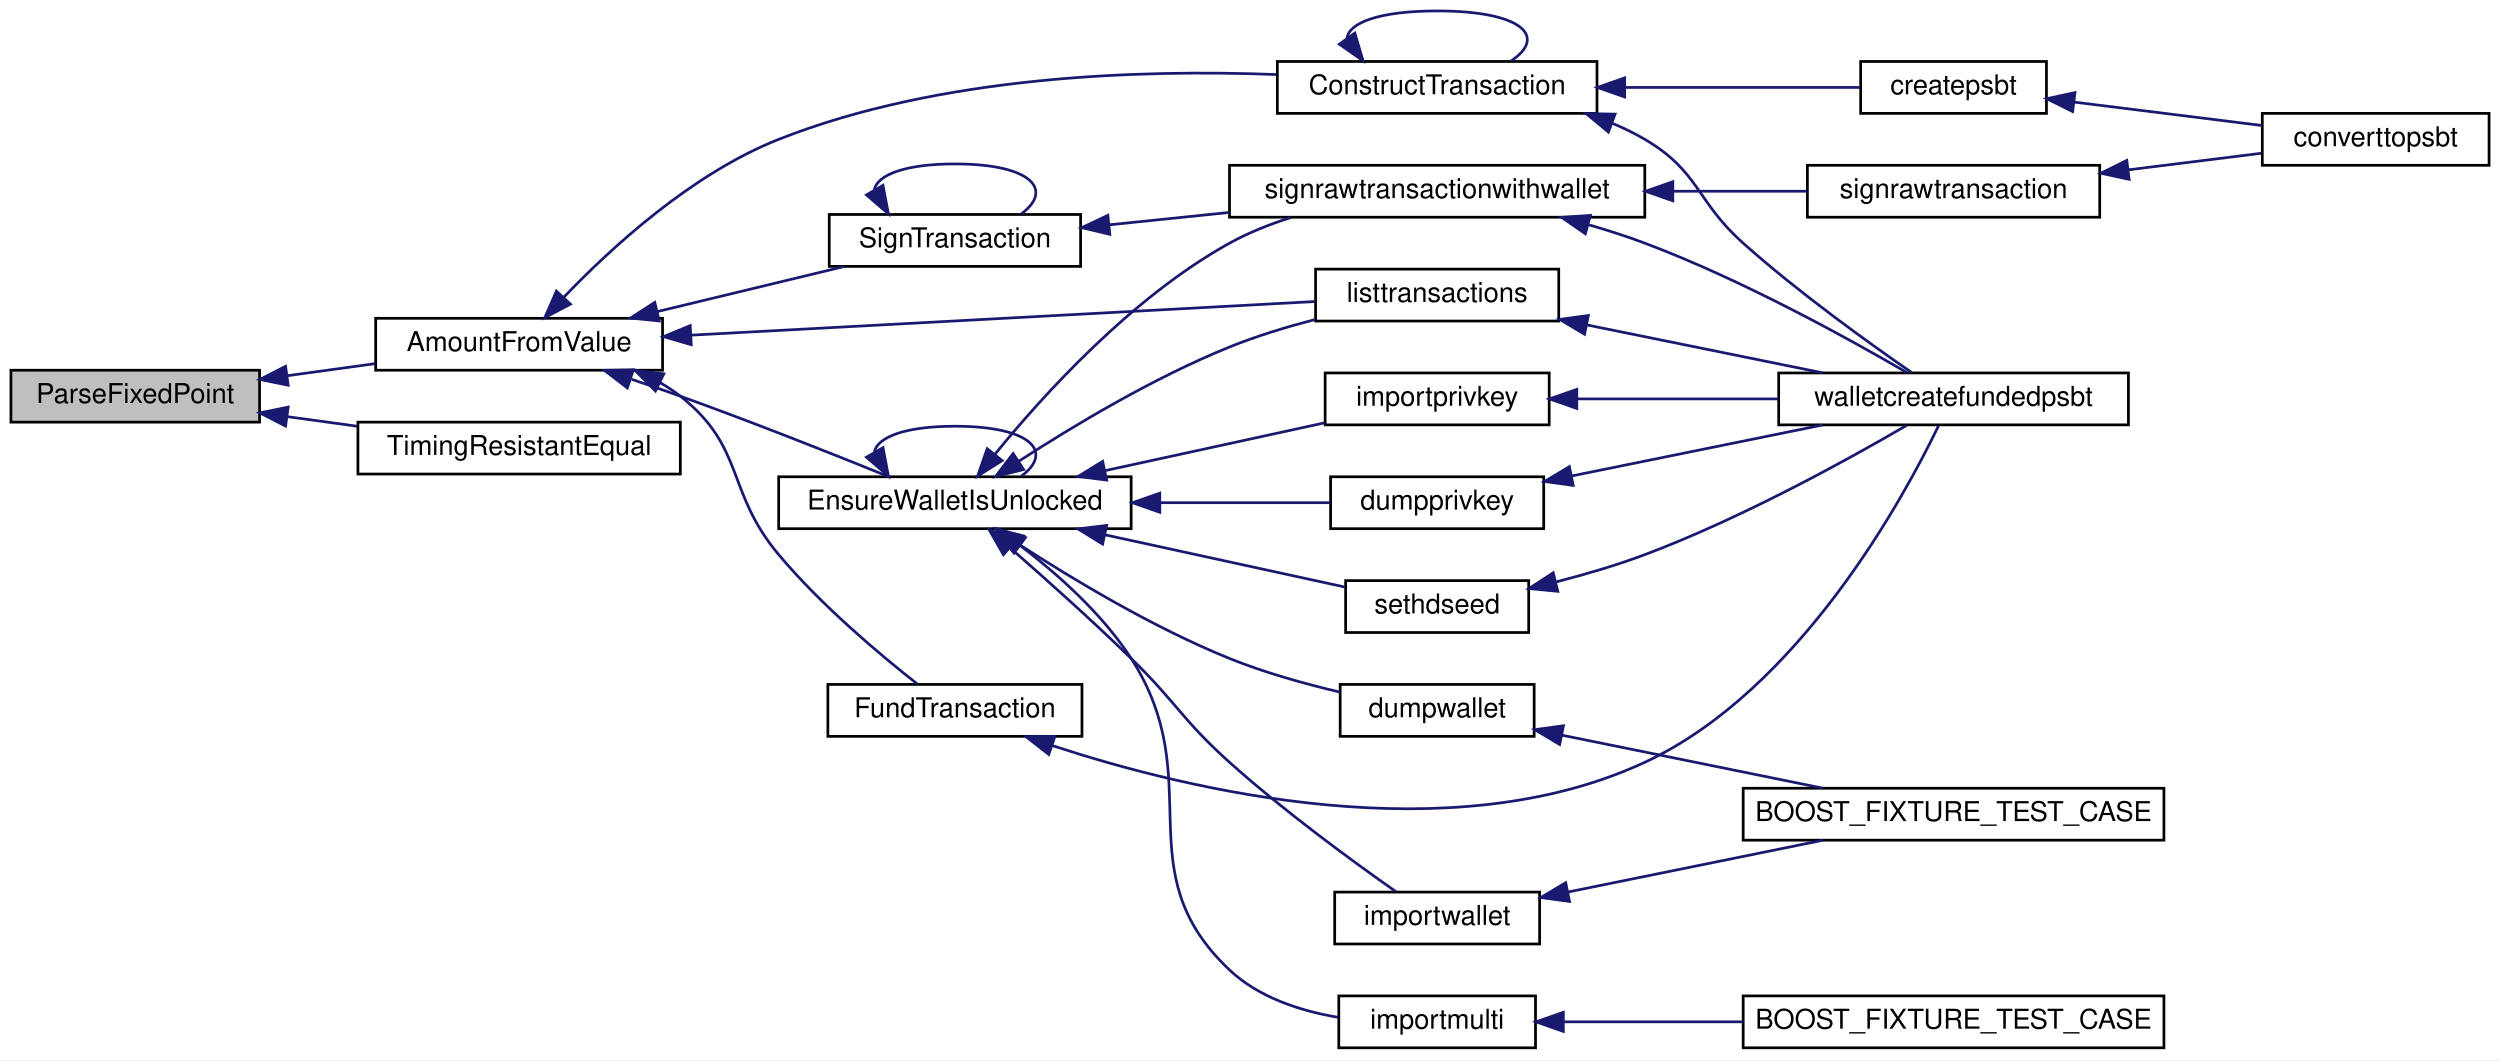
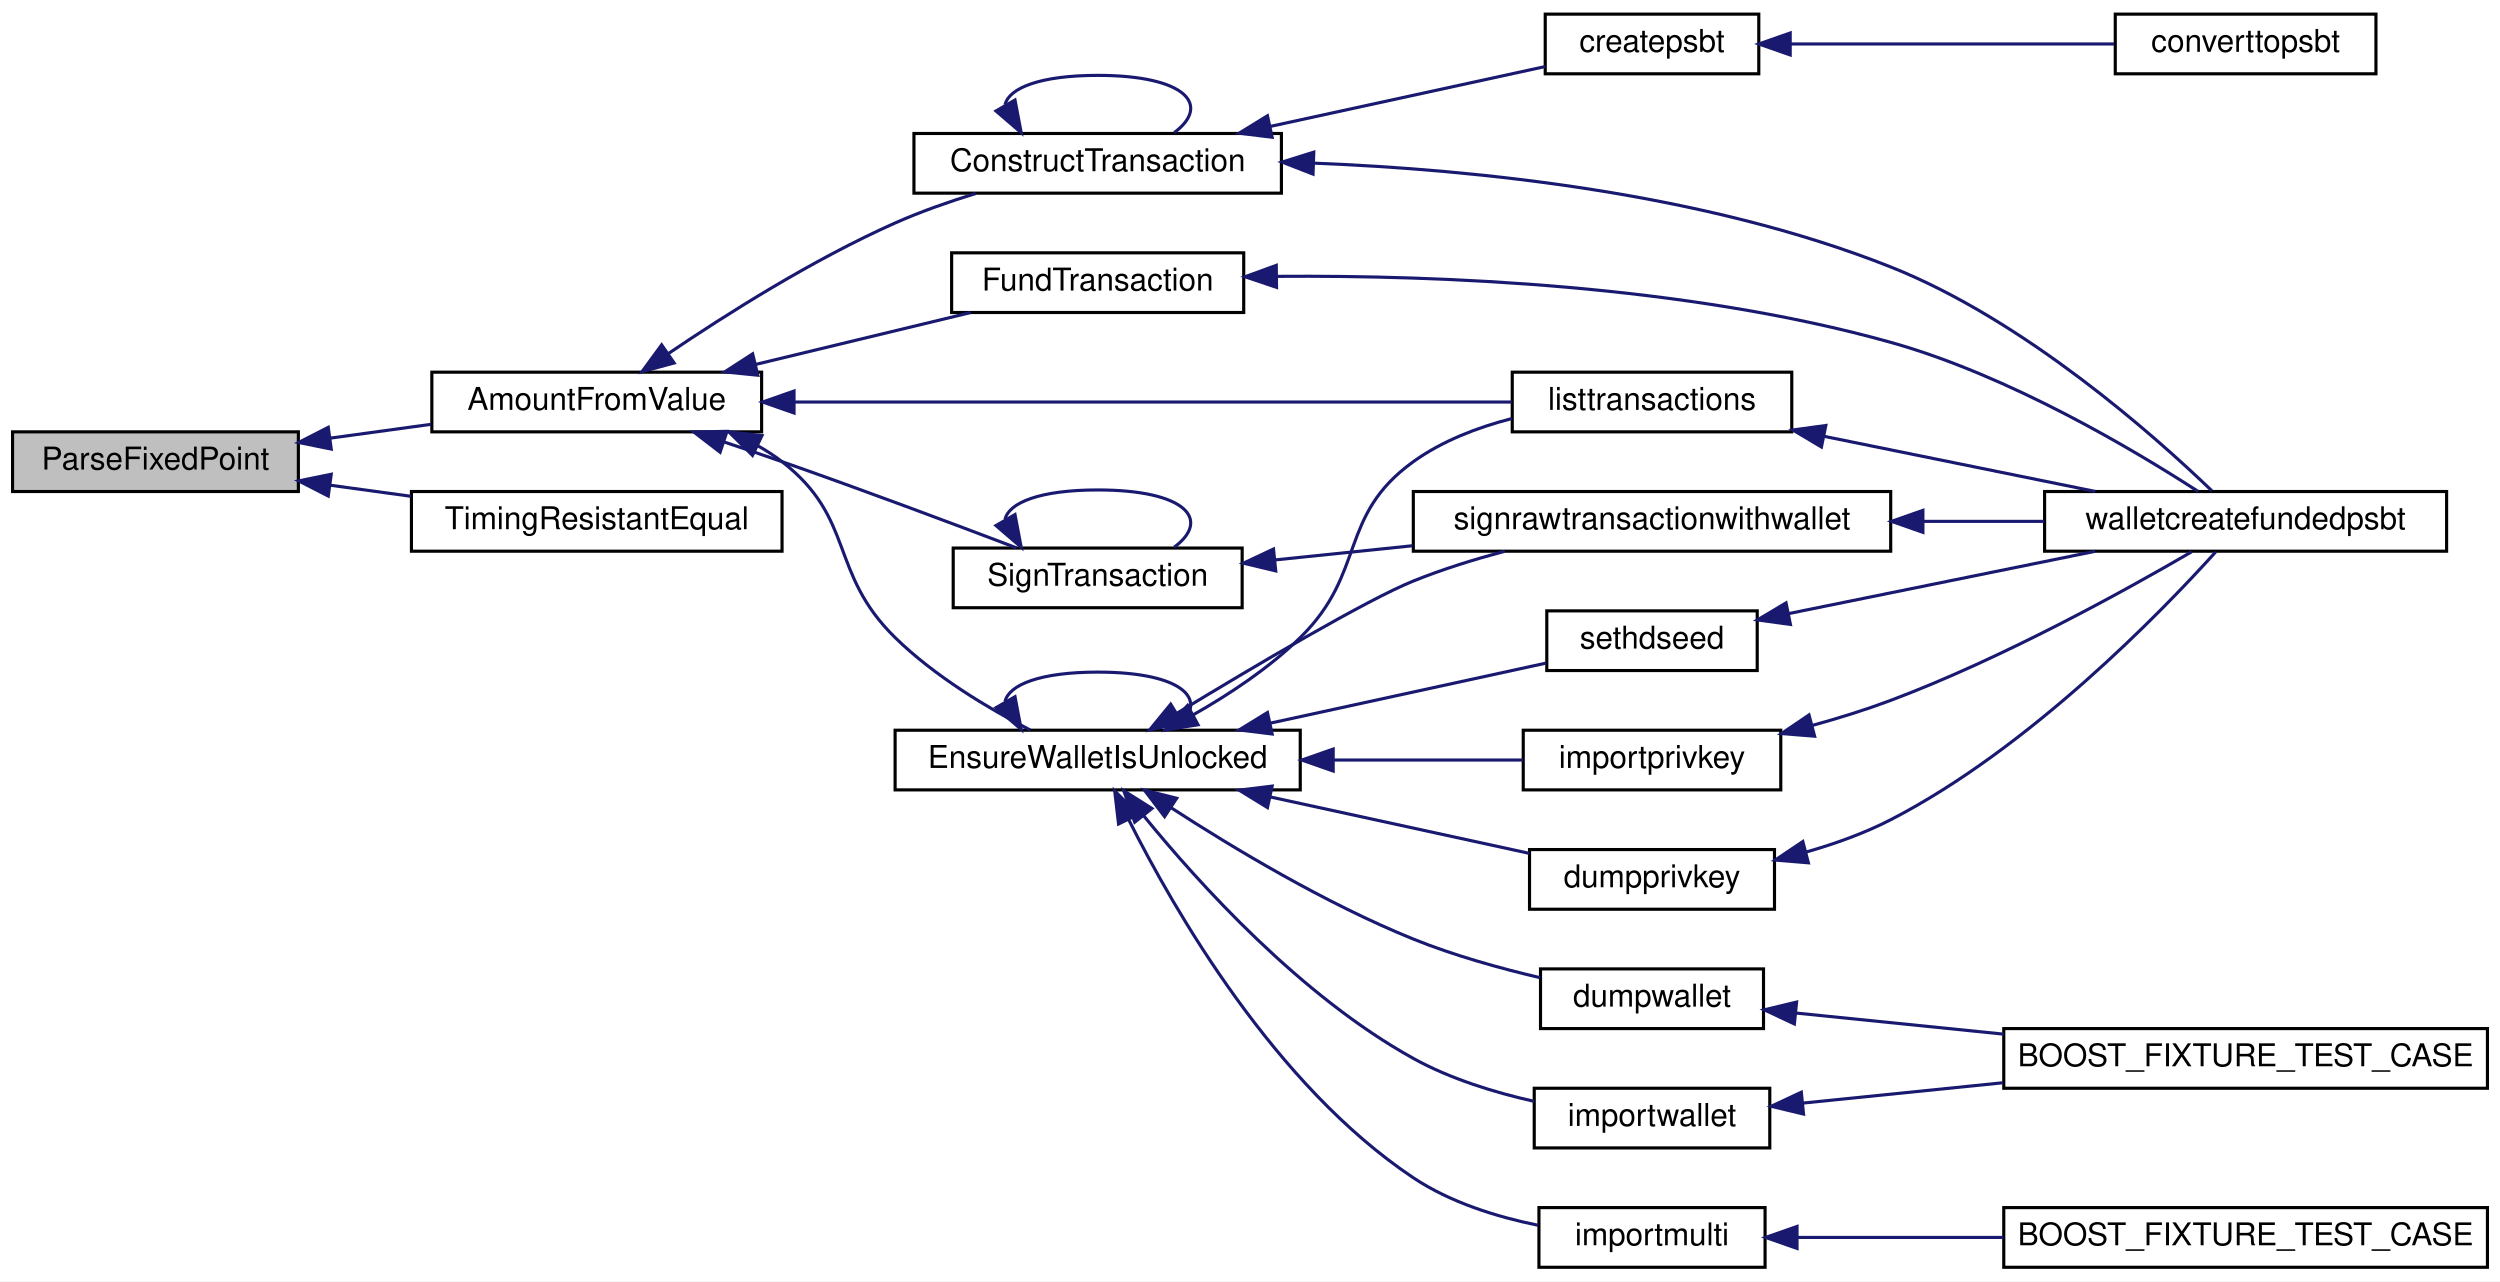
- <svg xmlns="http://www.w3.org/2000/svg" xmlns:xlink="http://www.w3.org/1999/xlink" width="915pt" height="388pt" viewBox="0.00 0.00 915.00 388.00">
-   <g id="graph0" class="graph" transform="scale(1 1) rotate(0) translate(4 384)">
-     <polygon fill="white" stroke="none" points="-4,4 -4,-384 911,-384 911,4 -4,4" />
+ <svg xmlns="http://www.w3.org/2000/svg" xmlns:xlink="http://www.w3.org/1999/xlink" width="796pt" height="408pt" viewBox="0.00 0.00 796.00 408.00">
+   <g id="graph0" class="graph" transform="scale(1 1) rotate(0) translate(4 404)">
+     <polygon fill="white" stroke="none" points="-4,4 -4,-404 792,-404 792,4 -4,4" />
    <g id="node1" class="node">
-       <polygon fill="#bfbfbf" stroke="black" points="0,-229.5 0,-248.5 91,-248.5 91,-229.5 0,-229.5" />
-       <text text-anchor="middle" x="45.5" y="-236.5" font-family="Helvetica,sans-Serif" font-size="10.00">ParseFixedPoint</text>
+       <polygon fill="#bfbfbf" stroke="black" points="0,-247.5 0,-266.5 91,-266.5 91,-247.5 0,-247.5" />
+       <text text-anchor="middle" x="45.5" y="-254.5" font-family="Helvetica,sans-Serif" font-size="10.00">ParseFixedPoint</text>
    </g>
    <g id="node2" class="node">
      <g id="a_node2">
        <a xlink:href="server_8h.html#abee2131e97f3e3d0ab3bdc47916e29f4" target="_top" xlink:title="AmountFromValue">
-           <polygon fill="white" stroke="black" points="133.5,-248.5 133.5,-267.5 238.5,-267.5 238.5,-248.5 133.5,-248.5" />
-           <text text-anchor="middle" x="186" y="-255.5" font-family="Helvetica,sans-Serif" font-size="10.00">AmountFromValue</text>
+           <polygon fill="white" stroke="black" points="133.5,-266.5 133.5,-285.5 238.5,-285.5 238.5,-266.5 133.5,-266.5" />
+           <text text-anchor="middle" x="186" y="-273.5" font-family="Helvetica,sans-Serif" font-size="10.00">AmountFromValue</text>
        </a>
      </g>
    </g>
    <g id="edge1" class="edge">
-       <path fill="none" stroke="midnightblue" d="M101.069,-246.486C111.672,-247.941 122.756,-249.461 133.265,-250.903" />
-       <polygon fill="midnightblue" stroke="midnightblue" points="101.468,-243.008 91.085,-245.116 100.516,-249.943 101.468,-243.008" />
-     </g>
-     <g id="node21" class="node">
-       <g id="a_node21">
+       <path fill="none" stroke="midnightblue" d="M101.069,-264.486C111.672,-265.941 122.756,-267.461 133.265,-268.903" />
+       <polygon fill="midnightblue" stroke="midnightblue" points="101.468,-261.008 91.085,-263.116 100.516,-267.943 101.468,-261.008" />
+     </g>
+     <g id="node20" class="node">
+       <g id="a_node20">
        <a xlink:href="utilstrencodings_8h.html#a7ddc80f6840eae3277e324aec17c2568" target="_top" xlink:title="Timing-attack-resistant comparison. ">
-           <polygon fill="white" stroke="black" points="127,-210.5 127,-229.5 245,-229.5 245,-210.5 127,-210.5" />
-           <text text-anchor="middle" x="186" y="-217.5" font-family="Helvetica,sans-Serif" font-size="10.00">TimingResistantEqual</text>
-         </a>
-       </g>
-     </g>
-     <g id="edge33" class="edge">
-       <path fill="none" stroke="midnightblue" d="M101.18,-231.499C109.609,-230.342 118.339,-229.145 126.84,-227.979" />
-       <polygon fill="midnightblue" stroke="midnightblue" points="100.516,-228.057 91.085,-232.884 101.468,-234.992 100.516,-228.057" />
+           <polygon fill="white" stroke="black" points="127,-228.5 127,-247.5 245,-247.5 245,-228.5 127,-228.5" />
+           <text text-anchor="middle" x="186" y="-235.5" font-family="Helvetica,sans-Serif" font-size="10.00">TimingResistantEqual</text>
+         </a>
+       </g>
+     </g>
+     <g id="edge31" class="edge">
+       <path fill="none" stroke="midnightblue" d="M101.18,-249.499C109.609,-248.342 118.339,-247.145 126.84,-245.979" />
+       <polygon fill="midnightblue" stroke="midnightblue" points="100.516,-246.057 91.085,-250.884 101.468,-252.992 100.516,-246.057" />
    </g>
    <g id="node3" class="node">
      <g id="a_node3">
        <a xlink:href="rawtransaction_8h.html#aee85a5d91a985f7e1bc1b4a124870ab3" target="_top" xlink:title="Create a transaction from univalue parameters. ">
-           <polygon fill="white" stroke="black" points="463.5,-342.5 463.5,-361.5 580.5,-361.5 580.5,-342.5 463.5,-342.5" />
-           <text text-anchor="middle" x="522" y="-349.5" font-family="Helvetica,sans-Serif" font-size="10.00">ConstructTransaction</text>
+           <polygon fill="white" stroke="black" points="287,-342.5 287,-361.5 404,-361.5 404,-342.5 287,-342.5" />
+           <text text-anchor="middle" x="345.5" y="-349.5" font-family="Helvetica,sans-Serif" font-size="10.00">ConstructTransaction</text>
        </a>
      </g>
    </g>
    <g id="edge2" class="edge">
-       <path fill="none" stroke="midnightblue" d="M202.389,-275.256C219.571,-293.212 249.175,-320.428 281,-333 339.894,-356.265 413.135,-358.648 463.116,-356.717" />
-       <polygon fill="midnightblue" stroke="midnightblue" points="204.777,-272.685 195.405,-267.744 199.65,-277.451 204.777,-272.685" />
+       <path fill="none" stroke="midnightblue" d="M208.719,-291.366C227.234,-303.918 254.918,-321.417 281,-333 289.098,-336.596 298.069,-339.748 306.656,-342.397" />
+       <polygon fill="midnightblue" stroke="midnightblue" points="210.635,-288.436 200.413,-285.65 206.666,-294.203 210.635,-288.436" />
    </g>
    <g id="node7" class="node">
      <g id="a_node7">
        <a xlink:href="rawtransaction_8h.html#a69f132a19b8e91bd9b0b1330b5323f0a" target="_top" xlink:title="Sign a transaction with the given keystore and previous transactions. ">
-           <polygon fill="white" stroke="black" points="299.5,-286.5 299.5,-305.5 391.5,-305.5 391.5,-286.5 299.5,-286.5" />
-           <text text-anchor="middle" x="345.5" y="-293.5" font-family="Helvetica,sans-Serif" font-size="10.00">SignTransaction</text>
+           <polygon fill="white" stroke="black" points="299.5,-210.5 299.5,-229.5 391.5,-229.5 391.5,-210.5 299.5,-210.5" />
+           <text text-anchor="middle" x="345.5" y="-217.5" font-family="Helvetica,sans-Serif" font-size="10.00">SignTransaction</text>
        </a>
      </g>
    </g>
    <g id="edge7" class="edge">
-       <path fill="none" stroke="midnightblue" d="M236.604,-269.968C258.675,-275.293 284.303,-281.476 305.042,-286.48" />
-       <polygon fill="midnightblue" stroke="midnightblue" points="237.286,-266.532 226.744,-267.589 235.644,-273.337 237.286,-266.532" />
-     </g>
-     <g id="node10" class="node">
-       <g id="a_node10">
+       <path fill="none" stroke="midnightblue" d="M226.469,-263.302C232.684,-261.236 239.027,-259.088 245,-257 270.575,-248.06 299.586,-237.187 319.655,-229.549" />
+       <polygon fill="midnightblue" stroke="midnightblue" points="225.283,-260.008 216.88,-266.461 227.473,-266.656 225.283,-260.008" />
+     </g>
+     <g id="node9" class="node">
+       <g id="a_node9">
        <a xlink:href="rpcwallet_8h.html#aae9bc665151c5bab626a7ffcaeed9c0d" target="_top" xlink:title="EnsureWalletIsUnlocked">
-           <polygon fill="white" stroke="black" points="281,-190.5 281,-209.5 410,-209.5 410,-190.5 281,-190.5" />
-           <text text-anchor="middle" x="345.5" y="-197.5" font-family="Helvetica,sans-Serif" font-size="10.00">EnsureWalletIsUnlocked</text>
-         </a>
-       </g>
-     </g>
-     <g id="edge13" class="edge">
-       <path fill="none" stroke="midnightblue" d="M227.146,-245.179C233.149,-243.166 239.251,-241.066 245,-239 271.365,-229.523 301.245,-217.657 321.321,-209.518" />
-       <polygon fill="midnightblue" stroke="midnightblue" points="225.61,-242 217.214,-248.463 227.808,-248.646 225.61,-242" />
-     </g>
-     <g id="node18" class="node">
-       <g id="a_node18">
+           <polygon fill="white" stroke="black" points="281,-152.5 281,-171.5 410,-171.5 410,-152.5 281,-152.5" />
+           <text text-anchor="middle" x="345.5" y="-159.5" font-family="Helvetica,sans-Serif" font-size="10.00">EnsureWalletIsUnlocked</text>
+         </a>
+       </g>
+     </g>
+     <g id="edge11" class="edge">
+       <path fill="none" stroke="midnightblue" d="M237.183,-262.119C239.933,-260.584 242.564,-258.883 245,-257 268.41,-238.905 259.864,-221.706 281,-201 293.569,-188.687 310.705,-178.45 324.008,-171.558" />
+       <polygon fill="midnightblue" stroke="midnightblue" points="235.593,-258.999 228.09,-266.479 238.62,-265.311 235.593,-258.999" />
+     </g>
+     <g id="node17" class="node">
+       <g id="a_node17">
        <a xlink:href="rpcwallet_8cpp.html#a74b85c92ee6a84277c73b74f2e212bff" target="_top" xlink:title="listtransactions">
          <polygon fill="white" stroke="black" points="477.5,-266.5 477.5,-285.5 566.5,-285.5 566.5,-266.5 477.5,-266.5" />
          <text text-anchor="middle" x="522" y="-273.5" font-family="Helvetica,sans-Serif" font-size="10.00">listtransactions</text>
        </a>
      </g>
    </g>
-     <g id="edge30" class="edge">
-       <path fill="none" stroke="midnightblue" d="M249.144,-261.349C315.531,-264.927 419.046,-270.505 477.318,-273.646" />
-       <polygon fill="midnightblue" stroke="midnightblue" points="248.995,-257.836 238.821,-260.793 248.618,-264.826 248.995,-257.836" />
-     </g>
-     <g id="node20" class="node">
-       <g id="a_node20">
+     <g id="edge28" class="edge">
+       <path fill="none" stroke="midnightblue" d="M249.144,-276C315.531,-276 419.046,-276 477.318,-276" />
+       <polygon fill="midnightblue" stroke="midnightblue" points="248.821,-272.5 238.821,-276 248.821,-279.5 248.821,-272.5" />
+     </g>
+     <g id="node19" class="node">
+       <g id="a_node19">
        <a xlink:href="rpcwallet_8cpp.html#aaaebd94e806360dd08e7254b09c7997b" target="_top" xlink:title="FundTransaction">
-           <polygon fill="white" stroke="black" points="299,-114.5 299,-133.5 392,-133.5 392,-114.5 299,-114.5" />
-           <text text-anchor="middle" x="345.5" y="-121.5" font-family="Helvetica,sans-Serif" font-size="10.00">FundTransaction</text>
-         </a>
-       </g>
-     </g>
-     <g id="edge31" class="edge">
-       <path fill="none" stroke="midnightblue" d="M237.616,-243.938C240.212,-242.451 242.696,-240.81 245,-239 268.857,-220.256 261.515,-204.256 281,-181 296.603,-162.377 318.275,-144.222 331.837,-133.578" />
-       <polygon fill="midnightblue" stroke="midnightblue" points="235.89,-240.886 228.445,-248.424 238.966,-247.174 235.89,-240.886" />
+           <polygon fill="white" stroke="black" points="299,-304.5 299,-323.5 392,-323.5 392,-304.5 299,-304.5" />
+           <text text-anchor="middle" x="345.5" y="-311.5" font-family="Helvetica,sans-Serif" font-size="10.00">FundTransaction</text>
+         </a>
+       </g>
+     </g>
+     <g id="edge29" class="edge">
+       <path fill="none" stroke="midnightblue" d="M236.604,-287.968C258.675,-293.293 284.303,-299.476 305.042,-304.48" />
+       <polygon fill="midnightblue" stroke="midnightblue" points="237.286,-284.532 226.744,-285.589 235.644,-291.337 237.286,-284.532" />
    </g>
    <g id="edge3" class="edge">
-       <path fill="none" stroke="midnightblue" d="M489.017,-369.891C489.5,-375.541 500.494,-380 522,-380 553.281,-380 562.323,-370.565 549.127,-361.757" />
-       <polygon fill="midnightblue" stroke="midnightblue" points="491.871,-371.917 494.873,-361.757 486.19,-367.827 491.871,-371.917" />
+       <path fill="none" stroke="midnightblue" d="M316.008,-370.654C317.24,-375.937 327.071,-380 345.5,-380 373.582,-380 381.699,-370.565 369.852,-361.757" />
+       <polygon fill="midnightblue" stroke="midnightblue" points="319.176,-372.167 321.148,-361.757 313.114,-368.665 319.176,-372.167" />
    </g>
    <g id="node4" class="node">
      <g id="a_node4">
        <a xlink:href="rawtransaction_8cpp.html#ab96b0b3cf82a8f50975ee74c26c4dbf8" target="_top" xlink:title="createpsbt">
-           <polygon fill="white" stroke="black" points="677,-342.5 677,-361.5 745,-361.5 745,-342.5 677,-342.5" />
-           <text text-anchor="middle" x="711" y="-349.5" font-family="Helvetica,sans-Serif" font-size="10.00">createpsbt</text>
+           <polygon fill="white" stroke="black" points="488,-380.5 488,-399.5 556,-399.5 556,-380.5 488,-380.5" />
+           <text text-anchor="middle" x="522" y="-387.5" font-family="Helvetica,sans-Serif" font-size="10.00">createpsbt</text>
        </a>
      </g>
    </g>
    <g id="edge4" class="edge">
-       <path fill="none" stroke="midnightblue" d="M590.808,-352C620.066,-352 652.963,-352 676.772,-352" />
-       <polygon fill="midnightblue" stroke="midnightblue" points="590.632,-348.5 580.632,-352 590.632,-355.5 590.632,-348.5" />
+       <path fill="none" stroke="midnightblue" d="M400.403,-363.738C429.04,-369.974 463.319,-377.439 487.998,-382.813" />
+       <polygon fill="midnightblue" stroke="midnightblue" points="401.049,-360.297 390.534,-361.589 399.56,-367.137 401.049,-360.297" />
    </g>
    <g id="node6" class="node">
      <g id="a_node6">
        <a xlink:href="rpcwallet_8cpp.html#afca55ac7a3c6c274b8b7b3e6eab9cd86" target="_top" xlink:title="walletcreatefundedpsbt">
          <polygon fill="white" stroke="black" points="647,-228.5 647,-247.5 775,-247.5 775,-228.5 647,-228.5" />
          <text text-anchor="middle" x="711" y="-235.5" font-family="Helvetica,sans-Serif" font-size="10.00">walletcreatefundedpsbt</text>
        </a>
      </g>
    </g>
    <g id="edge6" class="edge">
-       <path fill="none" stroke="midnightblue" d="M586.237,-338.82C590.324,-337.109 594.285,-335.178 598,-333 618.07,-321.234 616.632,-310.479 634,-295 654.316,-276.894 680.015,-258.448 695.719,-247.623" />
-       <polygon fill="midnightblue" stroke="midnightblue" points="584.683,-335.663 576.528,-342.426 587.121,-342.225 584.683,-335.663" />
+       <path fill="none" stroke="midnightblue" d="M414.298,-352.053C466.249,-349.999 538.82,-342.521 598,-319 640.593,-302.072 681.975,-265.314 700.243,-247.74" />
+       <polygon fill="midnightblue" stroke="midnightblue" points="414.069,-348.559 404.193,-352.395 414.306,-355.555 414.069,-348.559" />
    </g>
    <g id="node5" class="node">
      <g id="a_node5">
        <a xlink:href="rawtransaction_8cpp.html#a6b6a0c0d5bd5b55553ea48b3da2e796c" target="_top" xlink:title="converttopsbt">
-           <polygon fill="white" stroke="black" points="824,-323.5 824,-342.5 907,-342.5 907,-323.5 824,-323.5" />
-           <text text-anchor="middle" x="865.5" y="-330.5" font-family="Helvetica,sans-Serif" font-size="10.00">converttopsbt</text>
+           <polygon fill="white" stroke="black" points="669.5,-380.5 669.5,-399.5 752.5,-399.5 752.5,-380.5 669.5,-380.5" />
+           <text text-anchor="middle" x="711" y="-387.5" font-family="Helvetica,sans-Serif" font-size="10.00">converttopsbt</text>
        </a>
      </g>
    </g>
    <g id="edge5" class="edge">
-       <path fill="none" stroke="midnightblue" d="M755.276,-346.608C776.816,-343.925 802.705,-340.699 823.871,-338.062" />
-       <polygon fill="midnightblue" stroke="midnightblue" points="754.581,-343.168 745.09,-347.877 755.446,-350.114 754.581,-343.168" />
+       <path fill="none" stroke="midnightblue" d="M566.085,-390C597.104,-390 638.685,-390 669.174,-390" />
+       <polygon fill="midnightblue" stroke="midnightblue" points="566.001,-386.5 556.001,-390 566.001,-393.5 566.001,-386.5" />
    </g>
    <g id="edge8" class="edge">
-       <path fill="none" stroke="midnightblue" d="M316.008,-314.654C317.24,-319.937 327.071,-324 345.5,-324 373.582,-324 381.699,-314.565 369.852,-305.757" />
-       <polygon fill="midnightblue" stroke="midnightblue" points="319.176,-316.167 321.148,-305.757 313.114,-312.665 319.176,-316.167" />
+       <path fill="none" stroke="midnightblue" d="M316.008,-238.654C317.24,-243.937 327.071,-248 345.5,-248 373.582,-248 381.699,-238.565 369.852,-229.757" />
+       <polygon fill="midnightblue" stroke="midnightblue" points="319.176,-240.167 321.148,-229.757 313.114,-236.665 319.176,-240.167" />
    </g>
    <g id="node8" class="node">
      <g id="a_node8">
        <a xlink:href="rpcwallet_8h.html#a7c13054932c9e3b351bd6277fa9361d7" target="_top" xlink:title="signrawtransactionwithwallet">
-           <polygon fill="white" stroke="black" points="446,-304.5 446,-323.5 598,-323.5 598,-304.5 446,-304.5" />
-           <text text-anchor="middle" x="522" y="-311.5" font-family="Helvetica,sans-Serif" font-size="10.00">signrawtransactionwithwallet</text>
+           <polygon fill="white" stroke="black" points="446,-228.5 446,-247.5 598,-247.5 598,-228.5 446,-228.5" />
+           <text text-anchor="middle" x="522" y="-235.5" font-family="Helvetica,sans-Serif" font-size="10.00">signrawtransactionwithwallet</text>
        </a>
      </g>
    </g>
    <g id="edge9" class="edge">
-       <path fill="none" stroke="midnightblue" d="M402.217,-301.747C416.068,-303.176 431.144,-304.731 445.761,-306.239" />
-       <polygon fill="midnightblue" stroke="midnightblue" points="402.199,-298.227 391.892,-300.682 401.48,-305.19 402.199,-298.227" />
+       <path fill="none" stroke="midnightblue" d="M402.217,-225.747C416.068,-227.176 431.144,-228.731 445.761,-230.239" />
+       <polygon fill="midnightblue" stroke="midnightblue" points="402.199,-222.227 391.892,-224.682 401.48,-229.19 402.199,-222.227" />
+     </g>
+     <g id="edge10" class="edge">
+       <path fill="none" stroke="midnightblue" d="M608.545,-238C621.458,-238 634.575,-238 646.901,-238" />
+       <polygon fill="midnightblue" stroke="midnightblue" points="608.252,-234.5 598.252,-238 608.252,-241.5 608.252,-234.5" />
+     </g>
+     <g id="edge25" class="edge">
+       <path fill="none" stroke="midnightblue" d="M370.726,-176.893C395.057,-191.665 431.025,-212.946 446,-219 455.215,-222.725 465.37,-225.885 475.15,-228.494" />
+       <polygon fill="midnightblue" stroke="midnightblue" points="372.398,-173.814 362.038,-171.596 368.754,-179.791 372.398,-173.814" />
+     </g>
+     <g id="edge22" class="edge">
+       <path fill="none" stroke="midnightblue" d="M316.008,-180.654C317.24,-185.937 327.071,-190 345.5,-190 373.582,-190 381.699,-180.565 369.852,-171.757" />
+       <polygon fill="midnightblue" stroke="midnightblue" points="319.176,-182.167 321.148,-171.757 313.114,-178.665 319.176,-182.167" />
+     </g>
+     <g id="node10" class="node">
+       <g id="a_node10">
+         <a xlink:href="rpcwallet_8cpp.html#a2f46e2bb304dda9a197b5a68db6106f7" target="_top" xlink:title="importprivkey">
+           <polygon fill="white" stroke="black" points="481,-152.5 481,-171.5 563,-171.5 563,-152.5 481,-152.5" />
+           <text text-anchor="middle" x="522" y="-159.5" font-family="Helvetica,sans-Serif" font-size="10.00">importprivkey</text>
+         </a>
+       </g>
    </g>
    <g id="edge12" class="edge">
-       <path fill="none" stroke="midnightblue" d="M577.625,-301.683C584.556,-299.677 591.495,-297.444 598,-295 633.537,-281.647 672.507,-260.113 693.826,-247.688" />
-       <polygon fill="midnightblue" stroke="midnightblue" points="576.24,-298.433 567.526,-304.459 578.096,-305.183 576.24,-298.433" />
-     </g>
-     <g id="node9" class="node">
-       <g id="a_node9">
-         <a xlink:href="rawtransaction_8cpp.html#a5b2abfea4548c97e780cfae39f9ac11b" target="_top" xlink:title="signrawtransaction">
-           <polygon fill="white" stroke="black" points="657.5,-304.5 657.5,-323.5 764.5,-323.5 764.5,-304.5 657.5,-304.5" />
-           <text text-anchor="middle" x="711" y="-311.5" font-family="Helvetica,sans-Serif" font-size="10.00">signrawtransaction</text>
-         </a>
-       </g>
-     </g>
-     <g id="edge10" class="edge">
-       <path fill="none" stroke="midnightblue" d="M608.538,-314C625.158,-314 642.117,-314 657.292,-314" />
-       <polygon fill="midnightblue" stroke="midnightblue" points="608.252,-310.5 598.252,-314 608.252,-317.5 608.252,-310.5" />
-     </g>
-     <g id="edge11" class="edge">
-       <path fill="none" stroke="midnightblue" d="M775.012,-321.851C791.459,-323.9 808.754,-326.055 823.708,-327.918" />
-       <polygon fill="midnightblue" stroke="midnightblue" points="775.265,-318.355 764.909,-320.592 774.4,-325.302 775.265,-318.355" />
-     </g>
-     <g id="edge27" class="edge">
-       <path fill="none" stroke="midnightblue" d="M360.185,-217.782C377.725,-239.325 410.18,-275.189 446,-295 452.935,-298.835 460.657,-301.912 468.435,-304.376" />
-       <polygon fill="midnightblue" stroke="midnightblue" points="362.778,-215.42 353.814,-209.772 357.3,-219.777 362.778,-215.42" />
-     </g>
-     <g id="edge24" class="edge">
-       <path fill="none" stroke="midnightblue" d="M316.008,-218.654C317.24,-223.937 327.071,-228 345.5,-228 373.582,-228 381.699,-218.565 369.852,-209.757" />
-       <polygon fill="midnightblue" stroke="midnightblue" points="319.176,-220.167 321.148,-209.757 313.114,-216.665 319.176,-220.167" />
+       <path fill="none" stroke="midnightblue" d="M420.541,-162C441.23,-162 462.934,-162 480.853,-162" />
+       <polygon fill="midnightblue" stroke="midnightblue" points="420.487,-158.5 410.486,-162 420.486,-165.5 420.487,-158.5" />
    </g>
    <g id="node11" class="node">
      <g id="a_node11">
-         <a xlink:href="rpcwallet_8cpp.html#a2f46e2bb304dda9a197b5a68db6106f7" target="_top" xlink:title="importprivkey">
-           <polygon fill="white" stroke="black" points="481,-228.5 481,-247.5 563,-247.5 563,-228.5 481,-228.5" />
-           <text text-anchor="middle" x="522" y="-235.5" font-family="Helvetica,sans-Serif" font-size="10.00">importprivkey</text>
-         </a>
-       </g>
-     </g>
-     <g id="edge14" class="edge">
-       <path fill="none" stroke="midnightblue" d="M400.59,-211.779C426.52,-217.425 457.039,-224.071 480.864,-229.26" />
-       <polygon fill="midnightblue" stroke="midnightblue" points="401.049,-208.297 390.534,-209.589 399.56,-215.137 401.049,-208.297" />
-     </g>
-     <g id="node12" class="node">
-       <g id="a_node12">
        <a xlink:href="wallet__tests_8cpp.html#a8c64ef6e0ced69002923098229448758" target="_top" xlink:title="importwallet">
          <polygon fill="white" stroke="black" points="484.5,-38.5 484.5,-57.5 559.5,-57.5 559.5,-38.5 484.5,-38.5" />
          <text text-anchor="middle" x="522" y="-45.5" font-family="Helvetica,sans-Serif" font-size="10.00">importwallet</text>
        </a>
      </g>
    </g>
+     <g id="edge14" class="edge">
+       <path fill="none" stroke="midnightblue" d="M360.185,-144.218C377.725,-122.675 410.18,-86.811 446,-67 457.754,-60.499 471.77,-56.178 484.486,-53.325" />
+       <polygon fill="midnightblue" stroke="midnightblue" points="357.3,-142.223 353.814,-152.228 362.778,-146.58 357.3,-142.223" />
+     </g>
+     <g id="node13" class="node">
+       <g id="a_node13">
+         <a xlink:href="rpcwallet_8cpp.html#ab3f51d8e8fe414dbf91c37485e481ae3" target="_top" xlink:title="dumpprivkey">
+           <polygon fill="white" stroke="black" points="483,-114.5 483,-133.5 561,-133.5 561,-114.5 483,-114.5" />
+           <text text-anchor="middle" x="522" y="-121.5" font-family="Helvetica,sans-Serif" font-size="10.00">dumpprivkey</text>
+         </a>
+       </g>
+     </g>
    <g id="edge16" class="edge">
-       <path fill="none" stroke="midnightblue" d="M365.713,-183.475C378.501,-172.301 395.545,-157.071 410,-143 426.67,-126.772 428.682,-120.534 446,-105 466.088,-86.982 491.438,-68.511 506.922,-57.656" />
-       <polygon fill="midnightblue" stroke="midnightblue" points="363.248,-180.979 357.993,-190.179 367.838,-186.264 363.248,-180.979" />
+       <path fill="none" stroke="midnightblue" d="M400.5,-150.241C427.196,-144.427 458.775,-137.55 482.907,-132.295" />
+       <polygon fill="midnightblue" stroke="midnightblue" points="399.56,-146.863 390.534,-152.411 401.049,-153.703 399.56,-146.863" />
    </g>
    <g id="node14" class="node">
      <g id="a_node14">
-         <a xlink:href="rpcwallet_8cpp.html#ab3f51d8e8fe414dbf91c37485e481ae3" target="_top" xlink:title="dumpprivkey">
-           <polygon fill="white" stroke="black" points="483,-190.5 483,-209.5 561,-209.5 561,-190.5 483,-190.5" />
-           <text text-anchor="middle" x="522" y="-197.5" font-family="Helvetica,sans-Serif" font-size="10.00">dumpprivkey</text>
+         <a xlink:href="wallet__tests_8cpp.html#a73ce3a42e0b56b2e4516e55871d8590e" target="_top" xlink:title="dumpwallet">
+           <polygon fill="white" stroke="black" points="486.5,-76.5 486.5,-95.5 557.5,-95.5 557.5,-76.5 486.5,-76.5" />
+           <text text-anchor="middle" x="522" y="-83.5" font-family="Helvetica,sans-Serif" font-size="10.00">dumpwallet</text>
        </a>
      </g>
    </g>
    <g id="edge18" class="edge">
-       <path fill="none" stroke="midnightblue" d="M420.585,-200C442.057,-200 464.618,-200 482.904,-200" />
-       <polygon fill="midnightblue" stroke="midnightblue" points="420.487,-196.5 410.486,-200 420.486,-203.5 420.487,-196.5" />
+       <path fill="none" stroke="midnightblue" d="M368.891,-146.804C388.491,-134.091 418.116,-116.272 446,-105 458.827,-99.815 473.473,-95.726 486.398,-92.691" />
+       <polygon fill="midnightblue" stroke="midnightblue" points="366.803,-143.988 360.379,-152.413 370.655,-149.833 366.803,-143.988" />
    </g>
    <g id="node15" class="node">
      <g id="a_node15">
-         <a xlink:href="wallet__tests_8cpp.html#a73ce3a42e0b56b2e4516e55871d8590e" target="_top" xlink:title="dumpwallet">
-           <polygon fill="white" stroke="black" points="486.5,-114.5 486.5,-133.5 557.5,-133.5 557.5,-114.5 486.5,-114.5" />
-           <text text-anchor="middle" x="522" y="-121.5" font-family="Helvetica,sans-Serif" font-size="10.00">dumpwallet</text>
-         </a>
-       </g>
-     </g>
-     <g id="edge20" class="edge">
-       <path fill="none" stroke="midnightblue" d="M368.891,-184.804C388.491,-172.091 418.116,-154.272 446,-143 458.827,-137.815 473.473,-133.726 486.398,-130.691" />
-       <polygon fill="midnightblue" stroke="midnightblue" points="366.803,-181.988 360.379,-190.413 370.655,-187.833 366.803,-181.988" />
-     </g>
-     <g id="node16" class="node">
-       <g id="a_node16">
        <a xlink:href="wallet__tests_8cpp.html#af0e3c9469f1d8f368d3d5f38e5580367" target="_top" xlink:title="importmulti">
          <polygon fill="white" stroke="black" points="486,-0.5 486,-19.5 558,-19.5 558,-0.5 486,-0.5" />
          <text text-anchor="middle" x="522" y="-7.5" font-family="Helvetica,sans-Serif" font-size="10.00">importmulti</text>
        </a>
      </g>
    </g>
-     <g id="edge22" class="edge">
-       <path fill="none" stroke="midnightblue" d="M369.536,-184.228C383.041,-173.91 399.465,-159.343 410,-143 438.788,-98.341 407.36,-65.47 446,-29 456.647,-18.951 471.825,-14.014 485.744,-11.659" />
-       <polygon fill="midnightblue" stroke="midnightblue" points="367.162,-181.629 361.174,-190.37 371.305,-187.271 367.162,-181.629" />
-     </g>
-     <g id="edge25" class="edge">
-       <path fill="none" stroke="midnightblue" d="M368.891,-215.196C388.491,-227.909 418.116,-245.728 446,-257 455.838,-260.977 466.746,-264.309 477.128,-267.015" />
-       <polygon fill="midnightblue" stroke="midnightblue" points="370.655,-212.167 360.379,-209.587 366.803,-218.012 370.655,-212.167" />
-     </g>
-     <g id="node19" class="node">
-       <g id="a_node19">
+     <g id="edge20" class="edge">
+       <path fill="none" stroke="midnightblue" d="M355.358,-143.049C369.986,-113.895 402.01,-58.346 446,-29 457.733,-21.173 472.458,-16.57 485.747,-13.864" />
+       <polygon fill="midnightblue" stroke="midnightblue" points="352.146,-141.65 350.918,-152.174 358.441,-144.713 352.146,-141.65" />
+     </g>
+     <g id="edge23" class="edge">
+       <path fill="none" stroke="midnightblue" d="M375.843,-176.354C387.321,-182.861 400.082,-191.284 410,-201 431.136,-221.706 421.984,-239.717 446,-257 455.158,-263.591 466.381,-267.902 477.328,-270.72" />
+       <polygon fill="midnightblue" stroke="midnightblue" points="377.452,-173.245 366.992,-171.558 374.117,-179.399 377.452,-173.245" />
+     </g>
+     <g id="node18" class="node">
+       <g id="a_node18">
        <a xlink:href="rpcwallet_8cpp.html#a61c7a90d1b36888fe11b751e746e18c0" target="_top" xlink:title="sethdseed">
-           <polygon fill="white" stroke="black" points="488.5,-152.5 488.5,-171.5 555.5,-171.5 555.5,-152.5 488.5,-152.5" />
-           <text text-anchor="middle" x="522" y="-159.5" font-family="Helvetica,sans-Serif" font-size="10.00">sethdseed</text>
-         </a>
-       </g>
-     </g>
-     <g id="edge28" class="edge">
-       <path fill="none" stroke="midnightblue" d="M400.437,-188.255C429.174,-181.997 463.584,-174.503 488.274,-169.127" />
-       <polygon fill="midnightblue" stroke="midnightblue" points="399.56,-184.863 390.534,-190.411 401.049,-191.703 399.56,-184.863" />
+           <polygon fill="white" stroke="black" points="488.5,-190.5 488.5,-209.5 555.5,-209.5 555.5,-190.5 488.5,-190.5" />
+           <text text-anchor="middle" x="522" y="-197.5" font-family="Helvetica,sans-Serif" font-size="10.00">sethdseed</text>
+         </a>
+       </g>
+     </g>
+     <g id="edge26" class="edge">
+       <path fill="none" stroke="midnightblue" d="M400.437,-173.745C429.174,-180.003 463.584,-187.497 488.274,-192.873" />
+       <polygon fill="midnightblue" stroke="midnightblue" points="401.049,-170.297 390.534,-171.589 399.56,-177.137 401.049,-170.297" />
+     </g>
+     <g id="edge13" class="edge">
+       <path fill="none" stroke="midnightblue" d="M573.002,-173.011C581.446,-175.34 590.047,-178.012 598,-181 633.537,-194.353 672.507,-215.887 693.826,-228.312" />
+       <polygon fill="midnightblue" stroke="midnightblue" points="573.771,-169.595 563.21,-170.436 571.991,-176.365 573.771,-169.595" />
+     </g>
+     <g id="node12" class="node">
+       <g id="a_node12">
+         <a xlink:href="wallet__tests_8cpp.html#a2a726fa52b0a343883cb50a3f68d0989" target="_top" xlink:title="BOOST_FIXTURE_TEST_CASE">
+           <polygon fill="white" stroke="black" points="634,-57.5 634,-76.5 788,-76.5 788,-57.5 634,-57.5" />
+           <text text-anchor="middle" x="711" y="-64.5" font-family="Helvetica,sans-Serif" font-size="10.00">BOOST_FIXTURE_TEST_CASE</text>
+         </a>
+       </g>
    </g>
    <g id="edge15" class="edge">
-       <path fill="none" stroke="midnightblue" d="M573.181,-238C595.81,-238 622.784,-238 646.777,-238" />
-       <polygon fill="midnightblue" stroke="midnightblue" points="573.116,-234.5 563.116,-238 573.116,-241.5 573.116,-234.5" />
-     </g>
-     <g id="node13" class="node">
-       <g id="a_node13">
-         <a xlink:href="wallet__tests_8cpp.html#a2a726fa52b0a343883cb50a3f68d0989" target="_top" xlink:title="BOOST_FIXTURE_TEST_CASE">
-           <polygon fill="white" stroke="black" points="634,-76.5 634,-95.5 788,-95.5 788,-76.5 634,-76.5" />
-           <text text-anchor="middle" x="711" y="-83.5" font-family="Helvetica,sans-Serif" font-size="10.00">BOOST_FIXTURE_TEST_CASE</text>
-         </a>
-       </g>
+       <path fill="none" stroke="midnightblue" d="M569.977,-52.773C589.272,-54.733 612.114,-57.054 633.691,-59.247" />
+       <polygon fill="midnightblue" stroke="midnightblue" points="570.248,-49.283 559.945,-51.754 569.54,-56.247 570.248,-49.283" />
    </g>
    <g id="edge17" class="edge">
-       <path fill="none" stroke="midnightblue" d="M570.06,-57.563C598.54,-63.35 634.724,-70.703 663.163,-76.482" />
-       <polygon fill="midnightblue" stroke="midnightblue" points="570.442,-54.069 559.945,-55.508 569.048,-60.929 570.442,-54.069" />
+       <path fill="none" stroke="midnightblue" d="M571.1,-132.721C580.31,-135.344 589.67,-138.708 598,-143 642.197,-165.773 684.047,-208.973 701.481,-228.268" />
+       <polygon fill="midnightblue" stroke="midnightblue" points="571.78,-129.282 561.221,-130.157 570.021,-136.057 571.78,-129.282" />
    </g>
    <g id="edge19" class="edge">
-       <path fill="none" stroke="midnightblue" d="M571.353,-209.826C599.621,-215.57 635.133,-222.786 663.14,-228.478" />
-       <polygon fill="midnightblue" stroke="midnightblue" points="571.79,-206.343 561.293,-207.782 570.396,-213.203 571.79,-206.343" />
-     </g>
-     <g id="edge21" class="edge">
-       <path fill="none" stroke="midnightblue" d="M567.542,-114.949C596.364,-109.092 633.833,-101.478 663.109,-95.529" />
-       <polygon fill="midnightblue" stroke="midnightblue" points="566.838,-111.52 557.735,-116.942 568.232,-118.38 566.838,-111.52" />
-     </g>
-     <g id="node17" class="node">
-       <g id="a_node17">
+       <path fill="none" stroke="midnightblue" d="M567.712,-81.457C587.558,-79.441 611.476,-77.01 633.992,-74.723" />
+       <polygon fill="midnightblue" stroke="midnightblue" points="567.33,-77.978 557.735,-82.471 568.038,-84.942 567.33,-77.978" />
+     </g>
+     <g id="node16" class="node">
+       <g id="a_node16">
        <a xlink:href="wallet__tests_8cpp.html#acc117bb030f4fc677e16addf014e9908" target="_top" xlink:title="BOOST_FIXTURE_TEST_CASE">
          <polygon fill="white" stroke="black" points="634,-0.5 634,-19.5 788,-19.5 788,-0.5 634,-0.5" />
          <text text-anchor="middle" x="711" y="-7.5" font-family="Helvetica,sans-Serif" font-size="10.00">BOOST_FIXTURE_TEST_CASE</text>
        </a>
      </g>
    </g>
-     <g id="edge23" class="edge">
+     <g id="edge21" class="edge">
      <path fill="none" stroke="midnightblue" d="M568.381,-10C588.075,-10 611.683,-10 633.927,-10" />
      <polygon fill="midnightblue" stroke="midnightblue" points="568.173,-6.5 558.173,-10 568.173,-13.5 568.173,-6.5" />
    </g>
-     <g id="edge26" class="edge">
+     <g id="edge24" class="edge">
      <path fill="none" stroke="midnightblue" d="M576.994,-265.028C604.247,-259.49 636.986,-252.837 663.163,-247.518" />
      <polygon fill="midnightblue" stroke="midnightblue" points="575.946,-261.669 566.843,-267.091 577.34,-268.529 575.946,-261.669" />
    </g>
-     <g id="edge29" class="edge">
-       <path fill="none" stroke="midnightblue" d="M565.616,-171.047C576.333,-173.797 587.709,-177.133 598,-181 633.537,-194.353 672.507,-215.887 693.826,-228.312" />
-       <polygon fill="midnightblue" stroke="midnightblue" points="566.147,-167.573 555.601,-168.592 564.481,-174.372 566.147,-167.573" />
-     </g>
-     <g id="edge32" class="edge">
-       <path fill="none" stroke="midnightblue" d="M381.257,-111.077C431.628,-94.558 526.686,-71.822 598,-105 654.656,-131.358 692.917,-202.049 705.488,-228.144" />
-       <polygon fill="midnightblue" stroke="midnightblue" points="379.852,-107.857 371.504,-114.382 382.099,-114.487 379.852,-107.857" />
+     <g id="edge27" class="edge">
+       <path fill="none" stroke="midnightblue" d="M565.432,-208.622C594.509,-214.531 633.091,-222.371 663.084,-228.466" />
+       <polygon fill="midnightblue" stroke="midnightblue" points="566.07,-205.181 555.573,-206.619 564.676,-212.04 566.07,-205.181" />
+     </g>
+     <g id="edge30" class="edge">
+       <path fill="none" stroke="midnightblue" d="M402.7,-316.01C454.401,-316.402 532.715,-313.285 598,-295 635.607,-284.467 675.38,-260.796 695.904,-247.509" />
+       <polygon fill="midnightblue" stroke="midnightblue" points="402.449,-312.507 392.407,-315.883 402.363,-319.507 402.449,-312.507" />
    </g>
  </g>
</svg>
